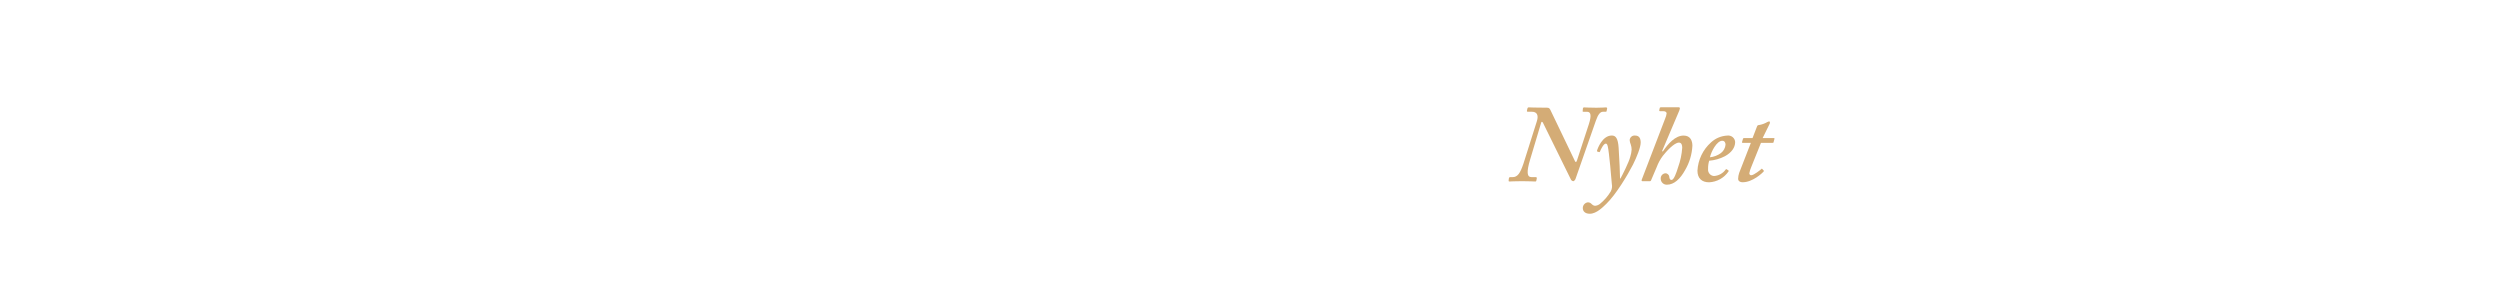
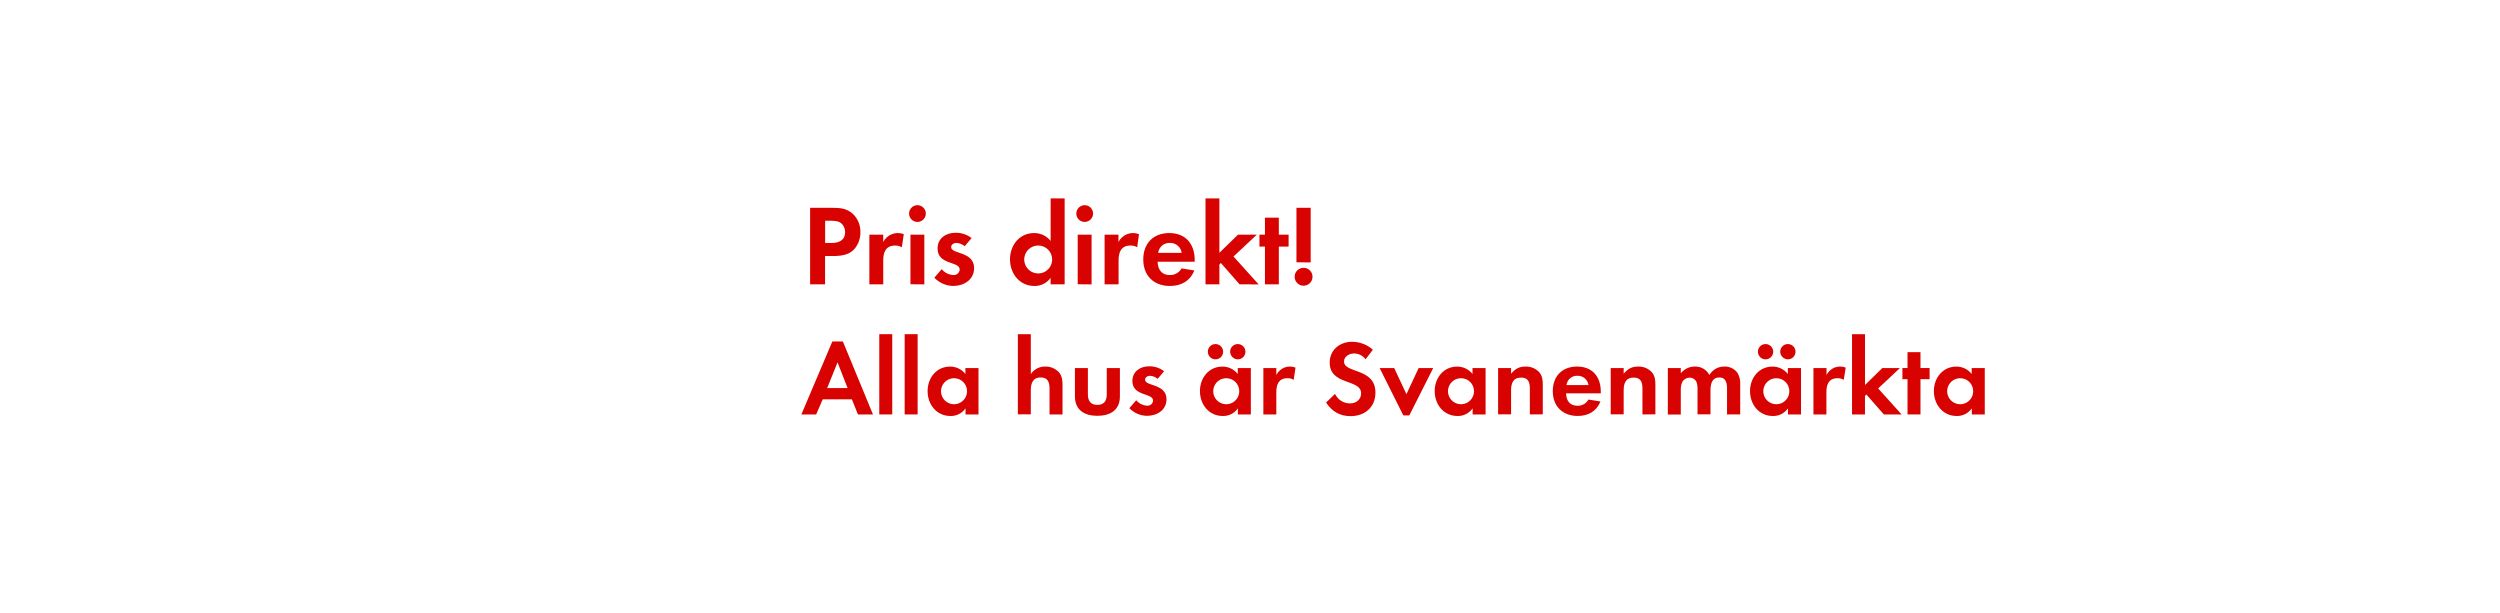
- <svg xmlns="http://www.w3.org/2000/svg" id="Layer_1" data-name="Layer 1" viewBox="0 0 980 120">
+ <svg xmlns="http://www.w3.org/2000/svg" id="Layer_1" data-name="Layer 1" viewBox="0 0 980 240">
  <defs>
-     <style>.cls-1{fill:#d4ac76;}</style>
+     <style>.cls-1{fill:#d80201;}</style>
  </defs>
-   <path class="cls-1" d="M604.81,48.06c-.26-.43-.6-.43-.69.09l-4.3,14.36c-1.46,4.9-1.29,6.92.52,6.92H602c.34,0,.43.17.43.43l-.17.9c-.09.3-.09.39-.52.39s-2.24-.13-5.16-.13-4.39.13-4.9.13c-.26,0-.34-.17-.3-.47l.13-.9c.09-.17.17-.34.43-.34h.95c2,0,3-1.46,4.3-5.29l5.25-16.6c.82-2.54-.09-3.74-1.89-3.74h-1.63c-.34,0-.43-.17-.34-.52l.17-.77c.09-.26.17-.43.52-.43.52,0,2.24.13,7.31.13.77,0,1,.52,1.29,1.12l9.54,19.87c.34.52.52.43.86-.6l4.56-13.93c1.12-3.48.77-4.86-.69-4.86h-1.29c-.43,0-.52-.09-.43-.43l.09-.95c.09-.17.17-.34.43-.34.52,0,1.89.13,4.9.13,2.24,0,3.1-.13,3.7-.13.43,0,.52.26.43.6l-.17.77c0,.26-.09.34-.34.34h-1.12c-1,0-1.89,1-2.75,3.48l-7.91,22.62a1.77,1.77,0,0,1-.86,1.12,1.24,1.24,0,0,1-1.12-.86Z" />
-   <path class="cls-1" d="M635.21,70c.77-1.38,3.35-6.45,3.87-8.6a11.21,11.21,0,0,0,.52-2.75,6.25,6.25,0,0,0-.34-2,5.62,5.62,0,0,1-.43-1.72A1.91,1.91,0,0,1,641,53.14c1.63,0,2.15,1.2,2.15,2.75,0,1.89-1.55,5.68-3,8.6-2.15,4.21-6.71,11.78-10.45,15.39-1.25,1.2-3.83,3.91-6.49,3.91-1.89,0-2.75-1-2.75-2.24a2.25,2.25,0,0,1,2-2.24,2,2,0,0,1,1.55.77,2,2,0,0,0,1.2.6,3.62,3.62,0,0,0,1.94-.73,18.64,18.64,0,0,0,4.26-4.9,4.35,4.35,0,0,0,.43-2.92c-.09-1.38-1.08-12.81-1.59-14.71-.21-.77-.3-1.12-.82-1.12-.77,0-1.89,2.15-2.24,3.1-.09.26-.17.26-.39.21l-.64-.21c-.17,0-.17-.17-.09-.52.17-.52,2-5.76,5.76-5.76,1.55,0,2.41,1.12,2.67,4.73.34,4.9.52,10,.56,12.13Z" />
-   <path class="cls-1" d="M651.81,59.42c2.06-3.1,4.9-6.28,8.17-6.28,2.67,0,3.44,2.06,3.44,4a20.87,20.87,0,0,1-2.84,9.5c-1.89,3.44-4.3,5.76-7.14,5.76A2.35,2.35,0,0,1,651,70.08a2,2,0,0,1,1.81-2.15,1.52,1.52,0,0,1,1.55,1.46c.09.6.26,1.16.86,1.16.95,0,1.89-2.71,2.58-4.95a27.83,27.83,0,0,0,1.63-7.7c0-1-.26-2-1.29-2-1.89,0-5.07,3.61-6.28,5.16a17,17,0,0,0-2.41,4.39l-2.24,5.25c-.09.26-.21.34-.52.34H643.9c-.39,0-.47-.26-.34-.6l9.2-24a7.27,7.27,0,0,0,.56-2c0-.52-.56-.86-1.33-.86h-1.29a.3.3,0,0,1-.26-.43l.17-.77c.09-.26.17-.34.6-.34H658c.34,0,.52.17.52.43a4.89,4.89,0,0,1-.43,1.33l-6.54,15.39Z" />
-   <path class="cls-1" d="M677.48,66.77c.21.13.21.21.13.39a9.71,9.71,0,0,1-7.65,4.3c-2.84,0-4.56-1.55-4.56-4.56a16,16,0,0,1,5.33-11.09,10.09,10.09,0,0,1,6.45-2.67,2.71,2.71,0,0,1,3,2.54c0,2.19-1.46,4.17-4,5.55A16.05,16.05,0,0,1,670,63a10.12,10.12,0,0,0-.43,3.18A2.49,2.49,0,0,0,671.85,69a6.07,6.07,0,0,0,4.64-2.58c.09-.09.26-.17.34-.09Zm-7.18-5.12A8.71,8.71,0,0,0,674.6,60a4.68,4.68,0,0,0,1.81-3.27c0-.77-.34-1.55-1.29-1.55C673,55.2,670.82,59.33,670.3,61.65Z" />
-   <path class="cls-1" d="M686.51,65.43a11.11,11.11,0,0,0-.77,2.49.72.72,0,0,0,.77.77c1,0,3.66-2.15,3.91-2.41s.26-.17.43,0l.47.52c.17.09.17.17.09.34-.52.69-4.39,4.3-8.26,4.3-1.29,0-1.81-.69-1.81-1.29a7.9,7.9,0,0,1,.43-2.41L686.34,56h-3.18c-.26,0-.34-.09-.26-.43l.34-1.12c.09-.26.17-.34.43-.34H687l1.76-4.56c.17-.43.34-.52,1.12-.6a9.44,9.44,0,0,0,2.92-1.12,3.57,3.57,0,0,1,.69-.26c.26,0,.43.43.26.86l-2.79,5.68h4.43c.17,0,.26.17.17.43l-.34,1.25c0,.17-.17.21-.43.21H690.3Z" />
+   <path class="cls-1" d="M334.85,97.69c-2.92,3.15-7.51,2.65-11.43,2.65v11.12h-5.85v-30h8.73c3,0,5.58.22,7.92,2.29A9.56,9.56,0,0,1,337.28,91,9.86,9.86,0,0,1,334.85,97.69Zm-5.13-10.21c-1.12-.9-2.88-.95-4.27-.95h-2v8.73h2.39c2.92,0,5.44-.95,5.44-4.32A4.45,4.45,0,0,0,329.72,87.48Z" />
+   <path class="cls-1" d="M353.52,96.93a4.82,4.82,0,0,0-2.61-.68c-3.69,0-4.68,2.61-4.68,5.85v9.36h-5.44V92h5.44V94.9a6.36,6.36,0,0,1,8.05-3.1Z" />
+   <path class="cls-1" d="M359.64,87a3.28,3.28,0,0,1,0-6.57,3.28,3.28,0,0,1,0,6.57Zm-2.74,24.43V92h5.44v19.48Z" />
+   <path class="cls-1" d="M373.68,112.09a10.36,10.36,0,0,1-7.42-3.24l2.88-3.33a6.33,6.33,0,0,0,4.59,2.29,2.29,2.29,0,0,0,2.47-2.16c0-3.33-8.68-1.67-8.68-8.24,0-4,3.29-6.16,7-6.16a10,10,0,0,1,6.34,2.07l-2.7,3.2a5.43,5.43,0,0,0-3.24-1.3c-.94,0-2.07.58-2.07,1.66,0,2.83,9,1.58,9,8.24C381.82,109.66,377.86,112.09,373.68,112.09Z" />
+   <path class="cls-1" d="M411.84,111.46V108.9a7.53,7.53,0,0,1-6.34,3.2c-5.85,0-9.58-4.86-9.58-10.44s3.73-10.3,9.45-10.3a8.12,8.12,0,0,1,6.48,3.1V77.76h5.49v33.7ZM407,96.25a5.47,5.47,0,1,0,5.44,5.45A5.44,5.44,0,0,0,407,96.25Z" />
+   <path class="cls-1" d="M425.2,87a3.28,3.28,0,1,1,0-6.57,3.28,3.28,0,0,1,0,6.57Zm-2.74,24.43V92h5.44v19.48Z" />
+   <path class="cls-1" d="M445.77,96.93a4.82,4.82,0,0,0-2.61-.68c-3.69,0-4.68,2.61-4.68,5.85v9.36H433V92h5.44V94.9a6.36,6.36,0,0,1,8.05-3.1Z" />
+   <path class="cls-1" d="M453.78,102.6c.09,3,1.53,5.22,4.77,5.22a5.11,5.11,0,0,0,4.63-2.61l5,.81c-1.71,4.19-5.17,6.08-9.58,6.08-6.3,0-10.44-4-10.44-10.39s4-10.35,10.21-10.35c6.44,0,9.95,4.32,9.95,10.53v.72Zm4.73-7.38A4.42,4.42,0,0,0,454,99.13h9.22A4.52,4.52,0,0,0,458.5,95.22Z" />
+   <path class="cls-1" d="M485.91,111.46l-7.33-8.37-.58.58v7.79h-5.44V77.76H478V99.09L485.28,92h7.38l-9.13,8.55,9.85,10.93Z" />
+   <path class="cls-1" d="M501.3,96.66v14.8h-5.44V96.66h-2.16V92h2.16V85.32h5.44V92h3.83v4.68Z" />
+   <path class="cls-1" d="M511,112a3.51,3.51,0,1,1,3.51-3.51A3.51,3.51,0,0,1,511,112Zm-2.79-9.18V81.45h5.58v21.42Z" />
+   <path class="cls-1" d="M336.32,162.46l-2.39-5.92H322.5l-2.56,5.92h-5.8l12.14-28.61h4.12l11.8,28.61Zm-8-20.42-4.07,10.08h8Z" />
+   <path class="cls-1" d="M344.68,162.46V131h5.08v31.46Z" />
+   <path class="cls-1" d="M354.63,162.46V131h5.08v31.46Z" />
+   <path class="cls-1" d="M378.49,162.46v-2.39a7,7,0,0,1-5.92,3c-5.46,0-8.95-4.54-8.95-9.75s3.49-9.62,8.82-9.62a7.58,7.58,0,0,1,6,2.9v-2.31h5.13v18.19ZM374,148.26a5.1,5.1,0,1,0,5.08,5.08A5.07,5.07,0,0,0,374,148.26Z" />
+   <path class="cls-1" d="M411.42,162.46v-10c0-2.52-.55-4.5-3.49-4.5-3.15,0-3.86,2.44-3.86,5.13v9.33H399V131h5.08v15.63a6.62,6.62,0,0,1,5.71-2.94,7,7,0,0,1,5.29,2.23c1.3,1.51,1.43,3.23,1.43,5.12v11.43Z" />
+   <path class="cls-1" d="M430.15,163c-5,0-8.78-2.23-8.78-7.65V144.27h5.08v10.29c0,2.48,1,4.16,3.7,4.16s3.7-1.68,3.7-4.16V144.27H439V155.4C439,160.82,435.15,163,430.15,163Z" />
+   <path class="cls-1" d="M449.64,163a9.68,9.68,0,0,1-6.93-3l2.69-3.11a5.91,5.91,0,0,0,4.29,2.14,2.14,2.14,0,0,0,2.31-2c0-3.11-8.11-1.55-8.11-7.69,0-3.7,3.07-5.75,6.51-5.75a9.37,9.37,0,0,1,5.92,1.93l-2.52,3a5.07,5.07,0,0,0-3-1.22c-.88,0-1.93.55-1.93,1.55,0,2.65,8.4,1.47,8.4,7.69C457.24,160.78,453.54,163,449.64,163Z" />
+   <path class="cls-1" d="M485.25,162.46v-2.39a7,7,0,0,1-5.92,3c-5.46,0-8.95-4.54-8.95-9.75s3.49-9.62,8.82-9.62a7.58,7.58,0,0,1,6,2.9v-2.31h5.13v18.19Zm-8.78-21.59a3,3,0,0,1,0-6,3,3,0,0,1,0,6Zm4.24,7.39a5.1,5.1,0,1,0,5.08,5.08A5.07,5.07,0,0,0,480.72,148.26Zm4.5-7.39a3.07,3.07,0,0,1-3-3,3,3,0,1,1,3,3Z" />
+   <path class="cls-1" d="M507.13,148.89a4.5,4.5,0,0,0-2.44-.63c-3.44,0-4.37,2.44-4.37,5.46v8.74h-5.08V144.27h5.08V147a5.93,5.93,0,0,1,7.52-2.9Z" />
+   <path class="cls-1" d="M529.43,163.13c-4.24,0-7.27-1.85-9.62-5.33l3.53-3.4a6.42,6.42,0,0,0,5.88,3.74c2.35,0,4.33-1.47,4.33-3.95,0-5.75-12.31-3-12.31-12.06,0-5,4-8.15,8.74-8.15a12.29,12.29,0,0,1,8.19,3.11l-2.86,3.74a5.67,5.67,0,0,0-4.54-2.27c-1.81,0-3.91,1.13-3.91,3.15,0,4.75,12.31,2.39,12.31,12.18C539.18,159.61,535,163.13,529.43,163.13Z" />
+   <path class="cls-1" d="M552.45,162.84H550.1l-9.28-18.57h5.71l4.79,10.25,4.79-10.25h5.71Z" />
+   <path class="cls-1" d="M577.27,162.46v-2.39a7,7,0,0,1-5.92,3c-5.46,0-8.95-4.54-8.95-9.75s3.49-9.62,8.82-9.62a7.58,7.58,0,0,1,6,2.9v-2.31h5.13v18.19Zm-4.54-14.2a5.1,5.1,0,1,0,5.08,5.08A5.07,5.07,0,0,0,572.74,148.26Z" />
+   <path class="cls-1" d="M599.7,162.46V152.38c0-2.48-.55-4.37-3.45-4.37-3.15,0-3.91,2.31-3.91,5v9.41h-5.08V144.27h5.08v2.23c1.68-1.93,3.11-2.81,5.71-2.81a7,7,0,0,1,5.29,2.18c1.3,1.51,1.43,3.15,1.43,5v11.55Z" />
+   <path class="cls-1" d="M613.9,154.19c.08,2.81,1.43,4.87,4.45,4.87a4.77,4.77,0,0,0,4.33-2.44l4.71.76c-1.6,3.91-4.83,5.67-8.95,5.67-5.88,0-9.75-3.78-9.75-9.7s3.7-9.66,9.54-9.66c6,0,9.28,4,9.28,9.83v.67Zm4.41-6.89a4.13,4.13,0,0,0-4.24,3.65h8.61A4.22,4.22,0,0,0,618.31,147.3Z" />
+   <path class="cls-1" d="M643.84,162.46V152.38c0-2.48-.55-4.37-3.45-4.37-3.15,0-3.91,2.31-3.91,5v9.41h-5.08V144.27h5.08v2.23c1.68-1.93,3.11-2.81,5.71-2.81a7,7,0,0,1,5.29,2.18c1.3,1.51,1.43,3.15,1.43,5v11.55Z" />
+   <path class="cls-1" d="M677,162.46v-10c0-2.14-.34-4.5-3-4.5-3,0-3.49,2.73-3.49,5.13v9.33h-5.08V152.8a8.11,8.11,0,0,0-.38-3,2.94,2.94,0,0,0-2.73-1.76,3.32,3.32,0,0,0-2.86,1.64,7.56,7.56,0,0,0-.59,3.49v9.33h-5.08V144.27h5.08v2.06a7,7,0,0,1,5.54-2.65,6.18,6.18,0,0,1,5.67,3.32,6.73,6.73,0,0,1,6-3.32,6,6,0,0,1,5.08,2.6,8,8,0,0,1,1,4.41v11.76Z" />
+   <path class="cls-1" d="M700.88,162.46v-2.39a7,7,0,0,1-5.92,3c-5.46,0-8.95-4.54-8.95-9.75s3.49-9.62,8.82-9.62a7.58,7.58,0,0,1,6,2.9v-2.31H706v18.19Zm-8.78-21.59a3,3,0,0,1,0-6,3,3,0,0,1,0,6Zm4.24,7.39a5.1,5.1,0,1,0,5.08,5.08A5.07,5.07,0,0,0,696.34,148.26Zm4.5-7.39a3.07,3.07,0,0,1-3-3,3,3,0,1,1,3,3Z" />
+   <path class="cls-1" d="M722.76,148.89a4.5,4.5,0,0,0-2.44-.63c-3.44,0-4.37,2.44-4.37,5.46v8.74h-5.08V144.27H716V147a5.93,5.93,0,0,1,7.52-2.9Z" />
+   <path class="cls-1" d="M738.47,162.46l-6.85-7.81-.55.55v7.27H726V131h5.08v19.91l6.8-6.64h6.89l-8.53,8,9.2,10.21Z" />
+   <path class="cls-1" d="M752.83,148.64v13.82h-5.08V148.64h-2v-4.37h2v-6.22h5.08v6.22h3.57v4.37Z" />
+   <path class="cls-1" d="M772.95,162.46v-2.39a7,7,0,0,1-5.92,3c-5.46,0-8.95-4.54-8.95-9.75s3.49-9.62,8.82-9.62a7.58,7.58,0,0,1,6,2.9v-2.31h5.13v18.19Zm-4.54-14.2a5.1,5.1,0,1,0,5.08,5.08A5.07,5.07,0,0,0,768.41,148.26Z" />
</svg>
